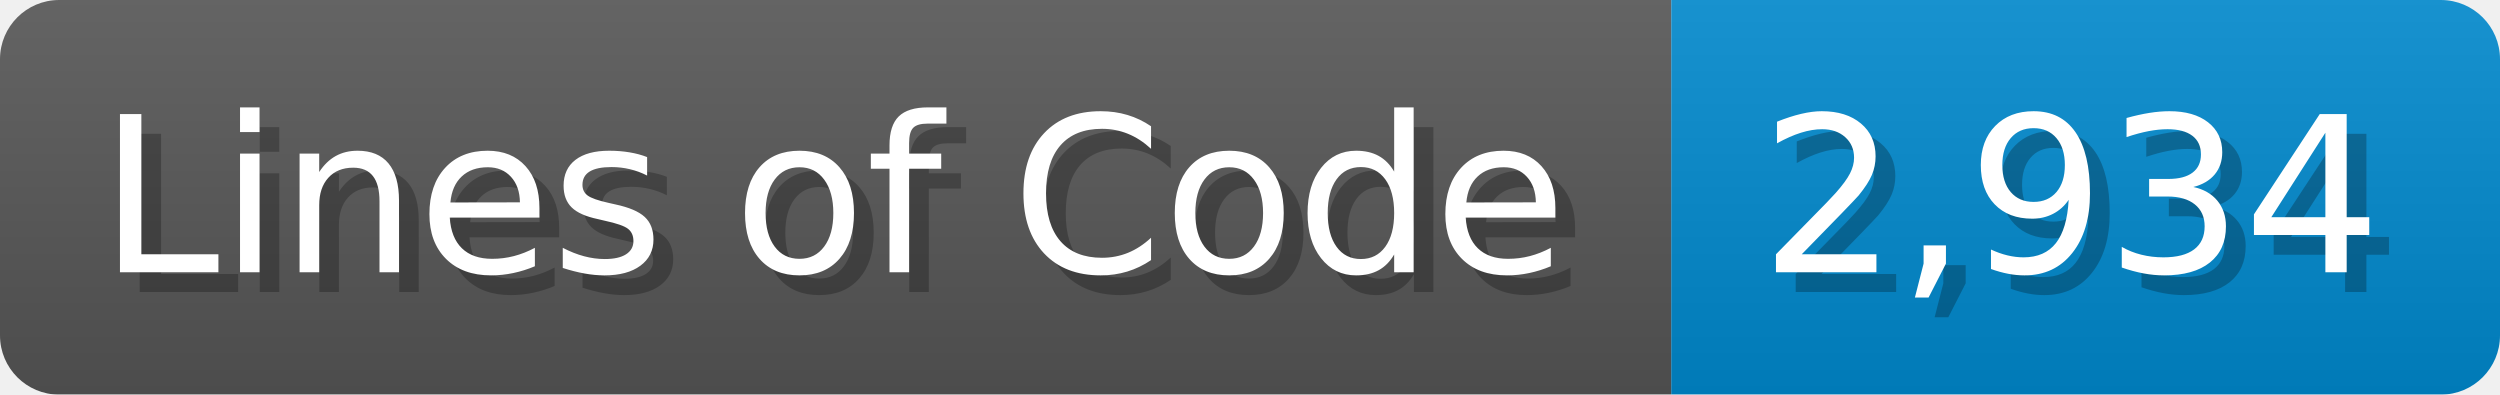
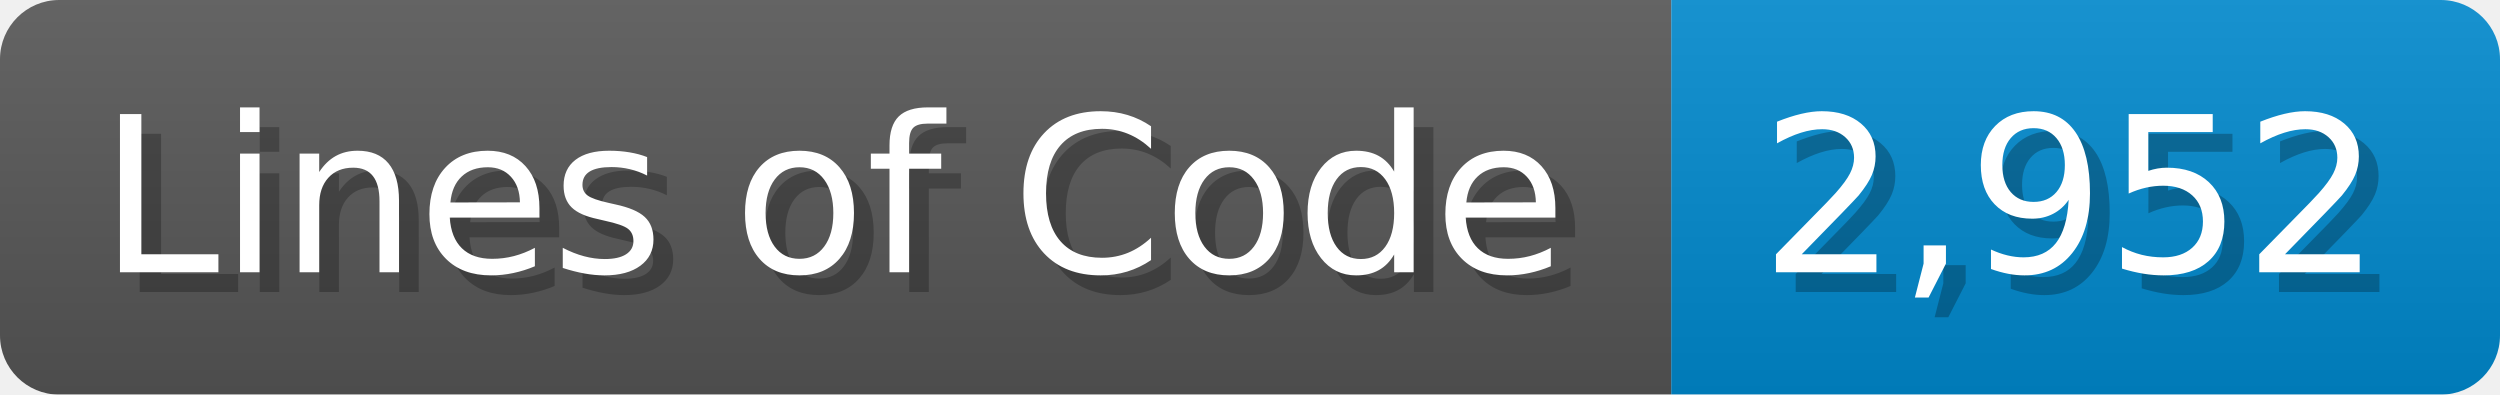
<svg xmlns="http://www.w3.org/2000/svg" width="126.7" height="20" viewBox="0 0 1267 200">
  <linearGradient id="a" x2="0" y2="100%">
    <stop offset="0" stop-opacity=".1" stop-color="#EEE" />
    <stop offset="1" stop-opacity=".1" />
  </linearGradient>
  <mask id="m">
    <rect width="1267" height="200" rx="30" fill="#FFF" />
  </mask>
  <g mask="url(#m)">
    <rect width="847" height="200" fill="#555" />
    <rect width="420" height="200" fill="#08C" x="847" />
    <rect width="1267" height="200" fill="url(#a)" />
  </g>
  <g fill="#fff" text-anchor="start" font-family="Verdana,DejaVu Sans,sans-serif" font-size="110">
    <text x="60" y="148" textLength="747" fill="#000" opacity="0.25">Lines of Code</text>
    <text x="50" y="138" textLength="747">Lines of Code</text>
-     <text x="902" y="148" textLength="320" fill="#000" opacity="0.25">2,934</text>
-     <text x="892" y="138" textLength="320">2,934</text>
+     <text x="902" y="148" textLength="320" fill="#000" opacity="0.25">2,952</text>
+     <text x="892" y="138" textLength="320">2,952</text>
  </g>
</svg>
